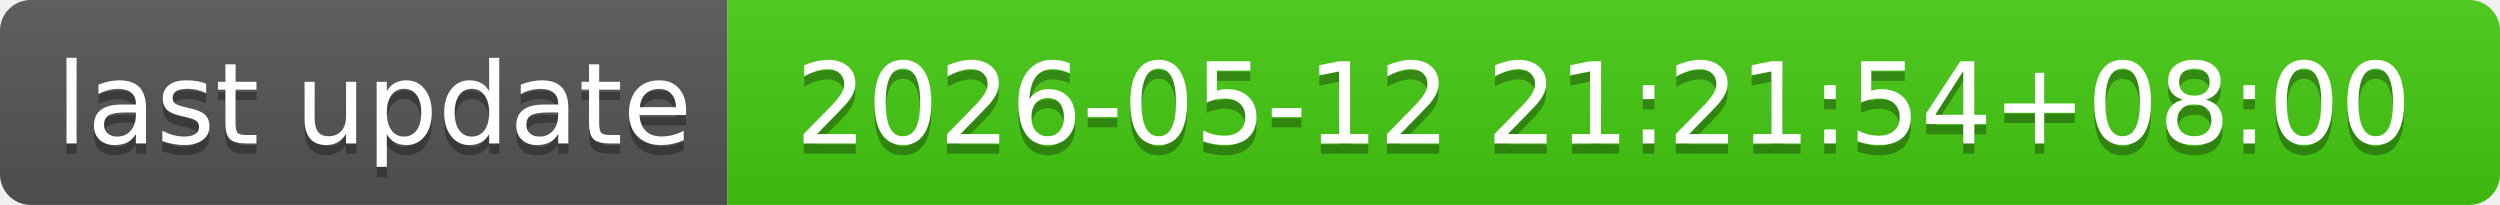
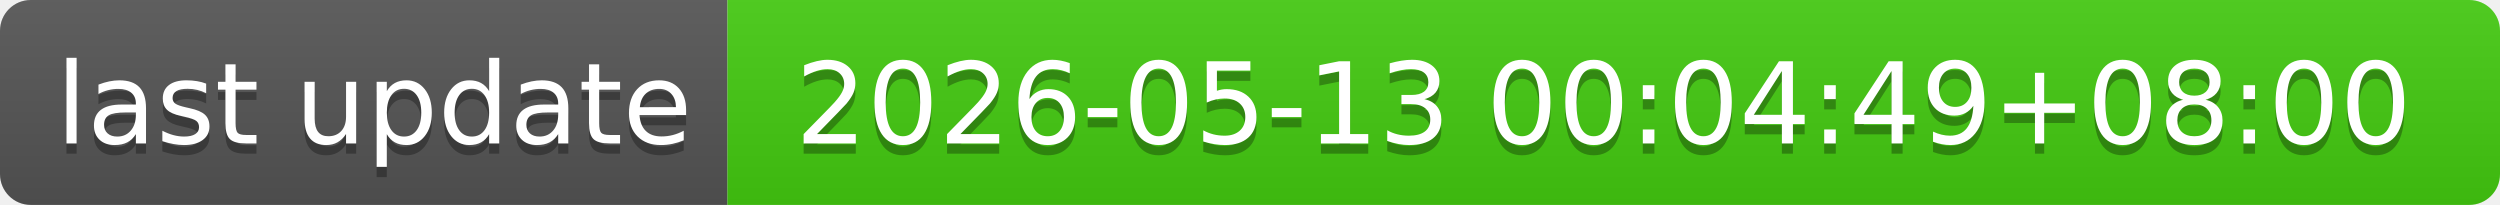
- <svg xmlns="http://www.w3.org/2000/svg" width="244" height="20" role="img" aria-label="last update: 2026-05-12 21:21:54+08:00">
+ <svg xmlns="http://www.w3.org/2000/svg" width="244" height="20" role="img" aria-label="last update: 2026-05-13 00:04:49+08:00">
  <linearGradient id="s" x2="0" y2="100%">
    <stop offset="0" stop-color="#bbb" stop-opacity=".1" />
    <stop offset="1" stop-opacity=".1" />
  </linearGradient>
  <clipPath id="r">
    <rect width="244" height="20" rx="3" fill="#fff" />
  </clipPath>
  <g clip-path="url(#r)">
    <rect width="71" height="20" fill="#555" />
    <rect x="71" width="173" height="20" fill="#4c1" />
    <rect width="244" height="20" fill="url(#s)" />
  </g>
  <g fill="#fff" text-anchor="middle" font-family="Verdana,Geneva,DejaVu Sans,sans-serif" text-rendering="geometricPrecision" font-size="110">
    <text aria-hidden="true" x="365" y="150" fill="#010101" fill-opacity=".3" transform="scale(.1)" textLength="610">last update</text>
    <text x="365" y="140" transform="scale(.1)" fill="#fff" textLength="610">last update</text>
-     <text aria-hidden="true" x="1565" y="150" fill="#010101" fill-opacity=".3" transform="scale(.1)" textLength="1630">2026-05-12 21:21:54+08:00</text>
-     <text x="1565" y="140" transform="scale(.1)" fill="#fff" textLength="1630">2026-05-12 21:21:54+08:00</text>
+     <text aria-hidden="true" x="1565" y="150" fill="#010101" fill-opacity=".3" transform="scale(.1)" textLength="1630">2026-05-13 00:04:49+08:00</text>
+     <text x="1565" y="140" transform="scale(.1)" fill="#fff" textLength="1630">2026-05-13 00:04:49+08:00</text>
  </g>
</svg>
